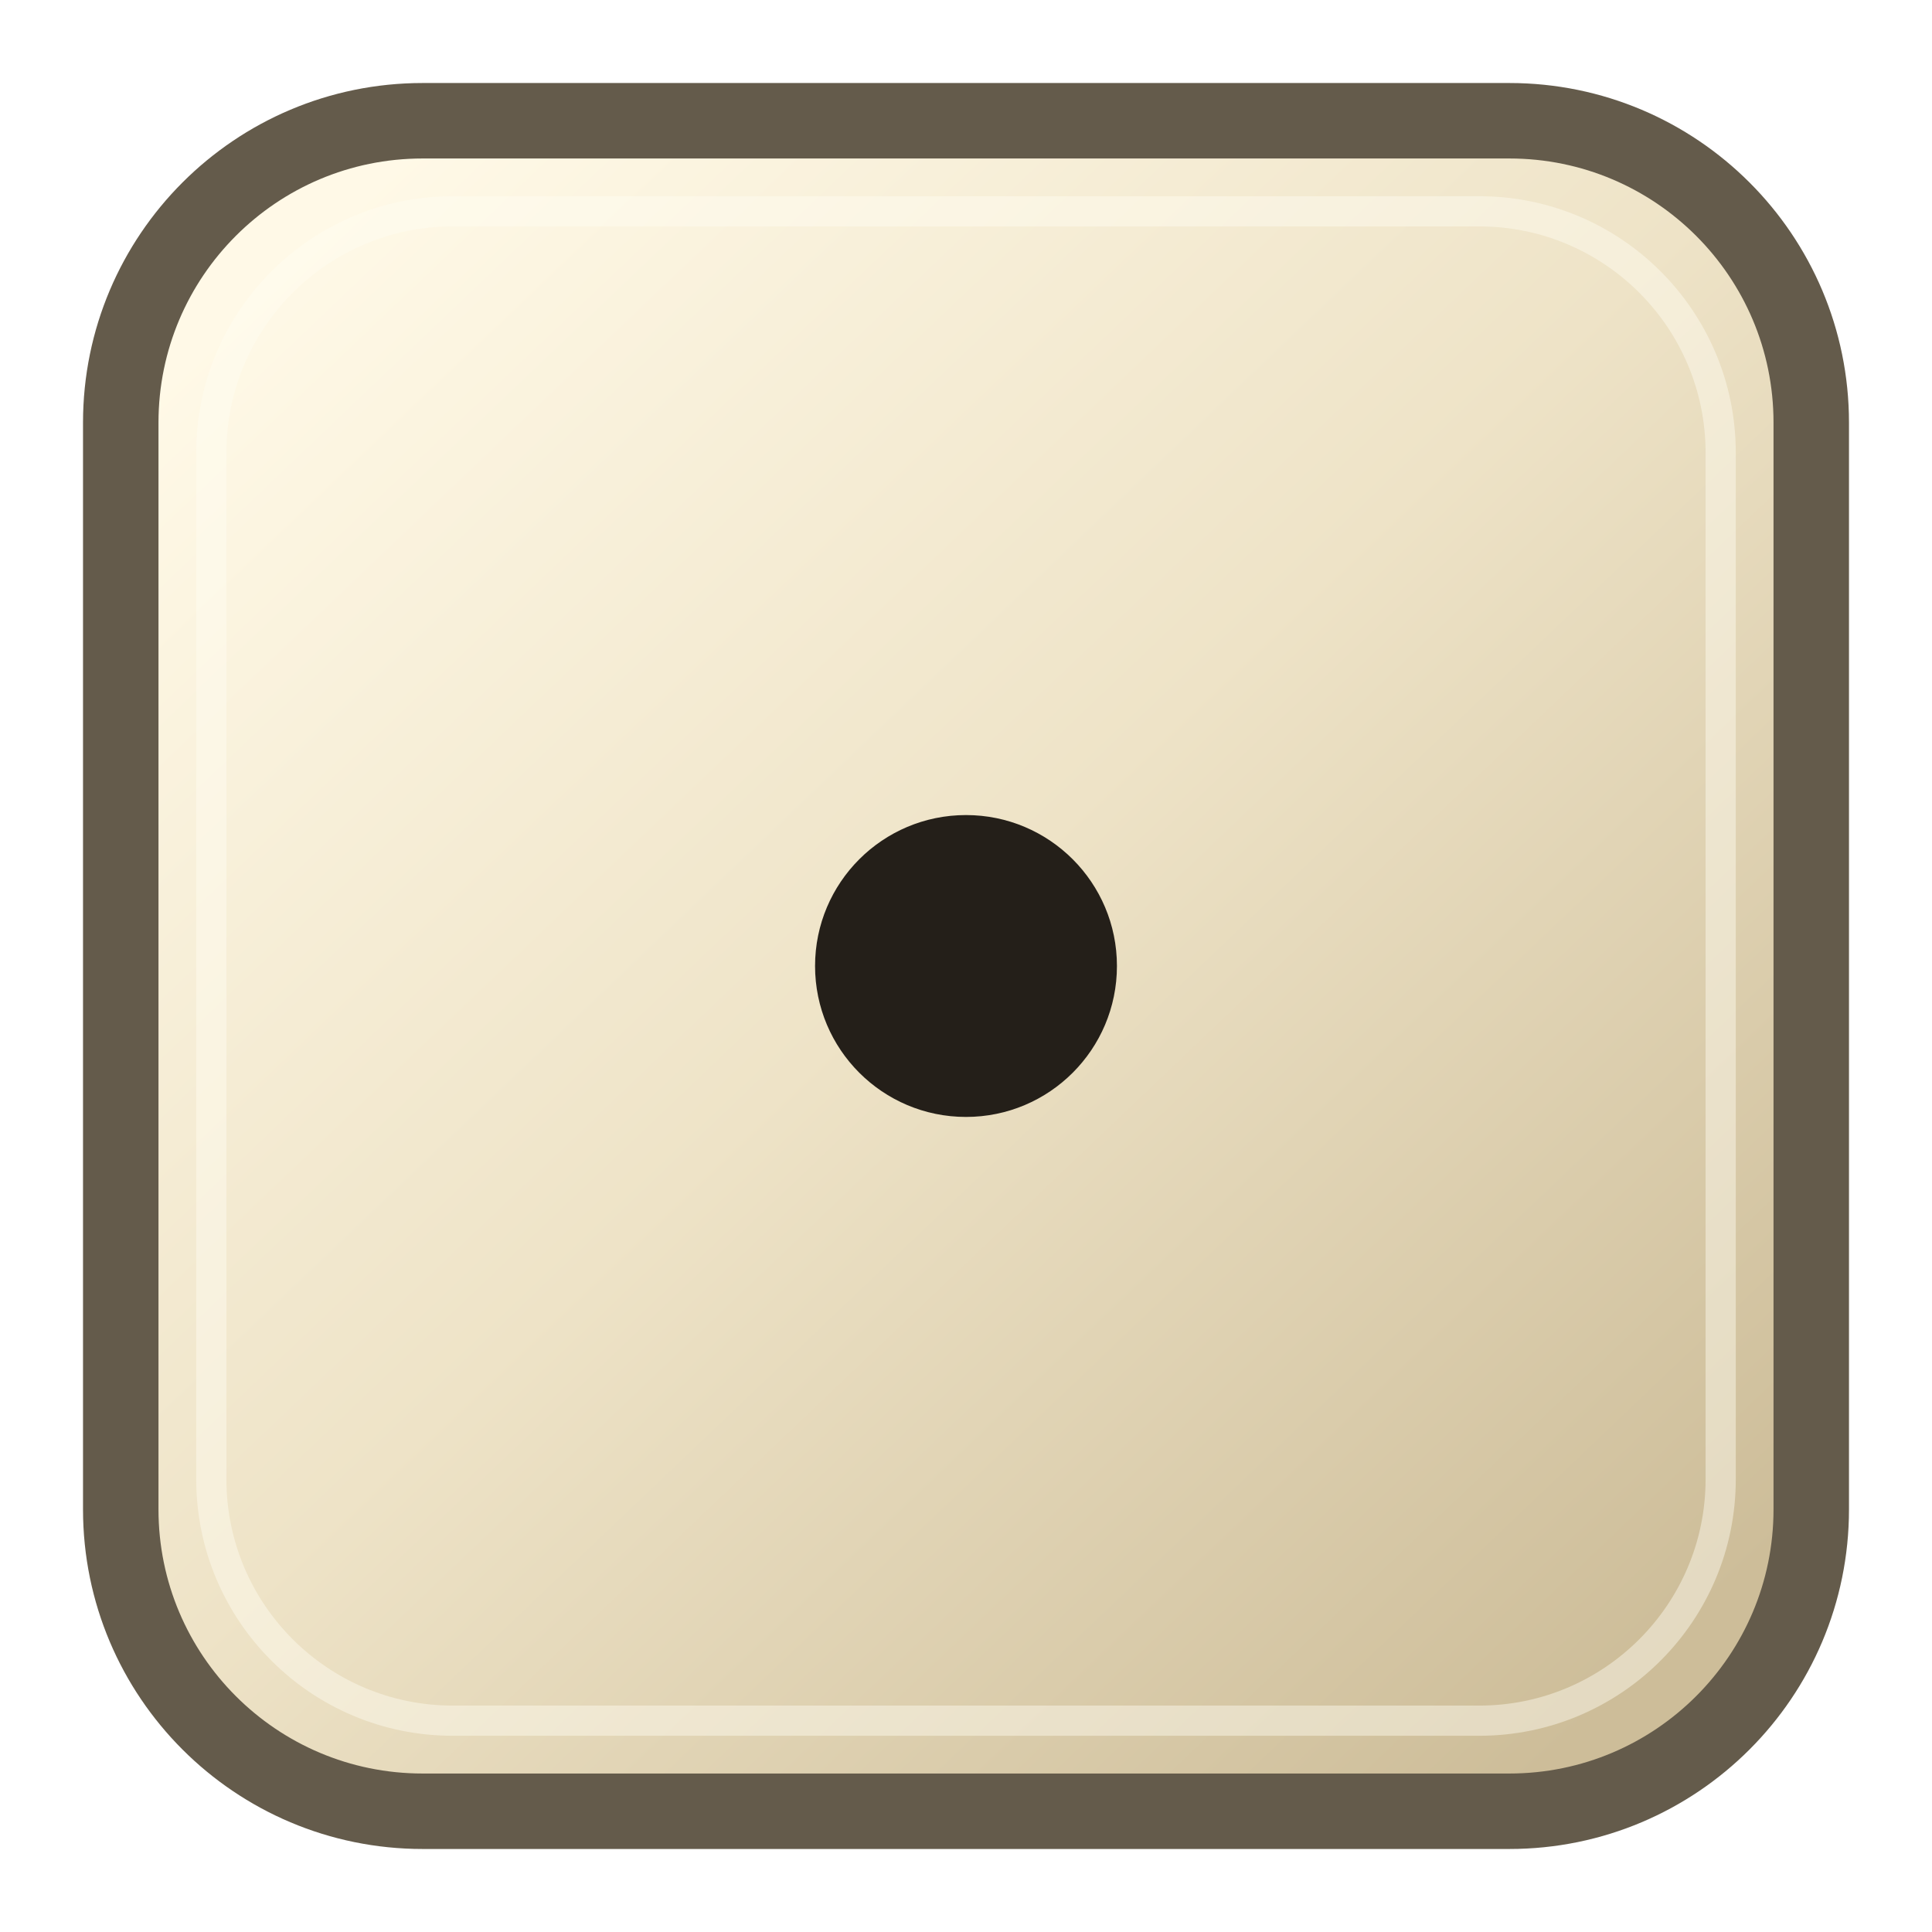
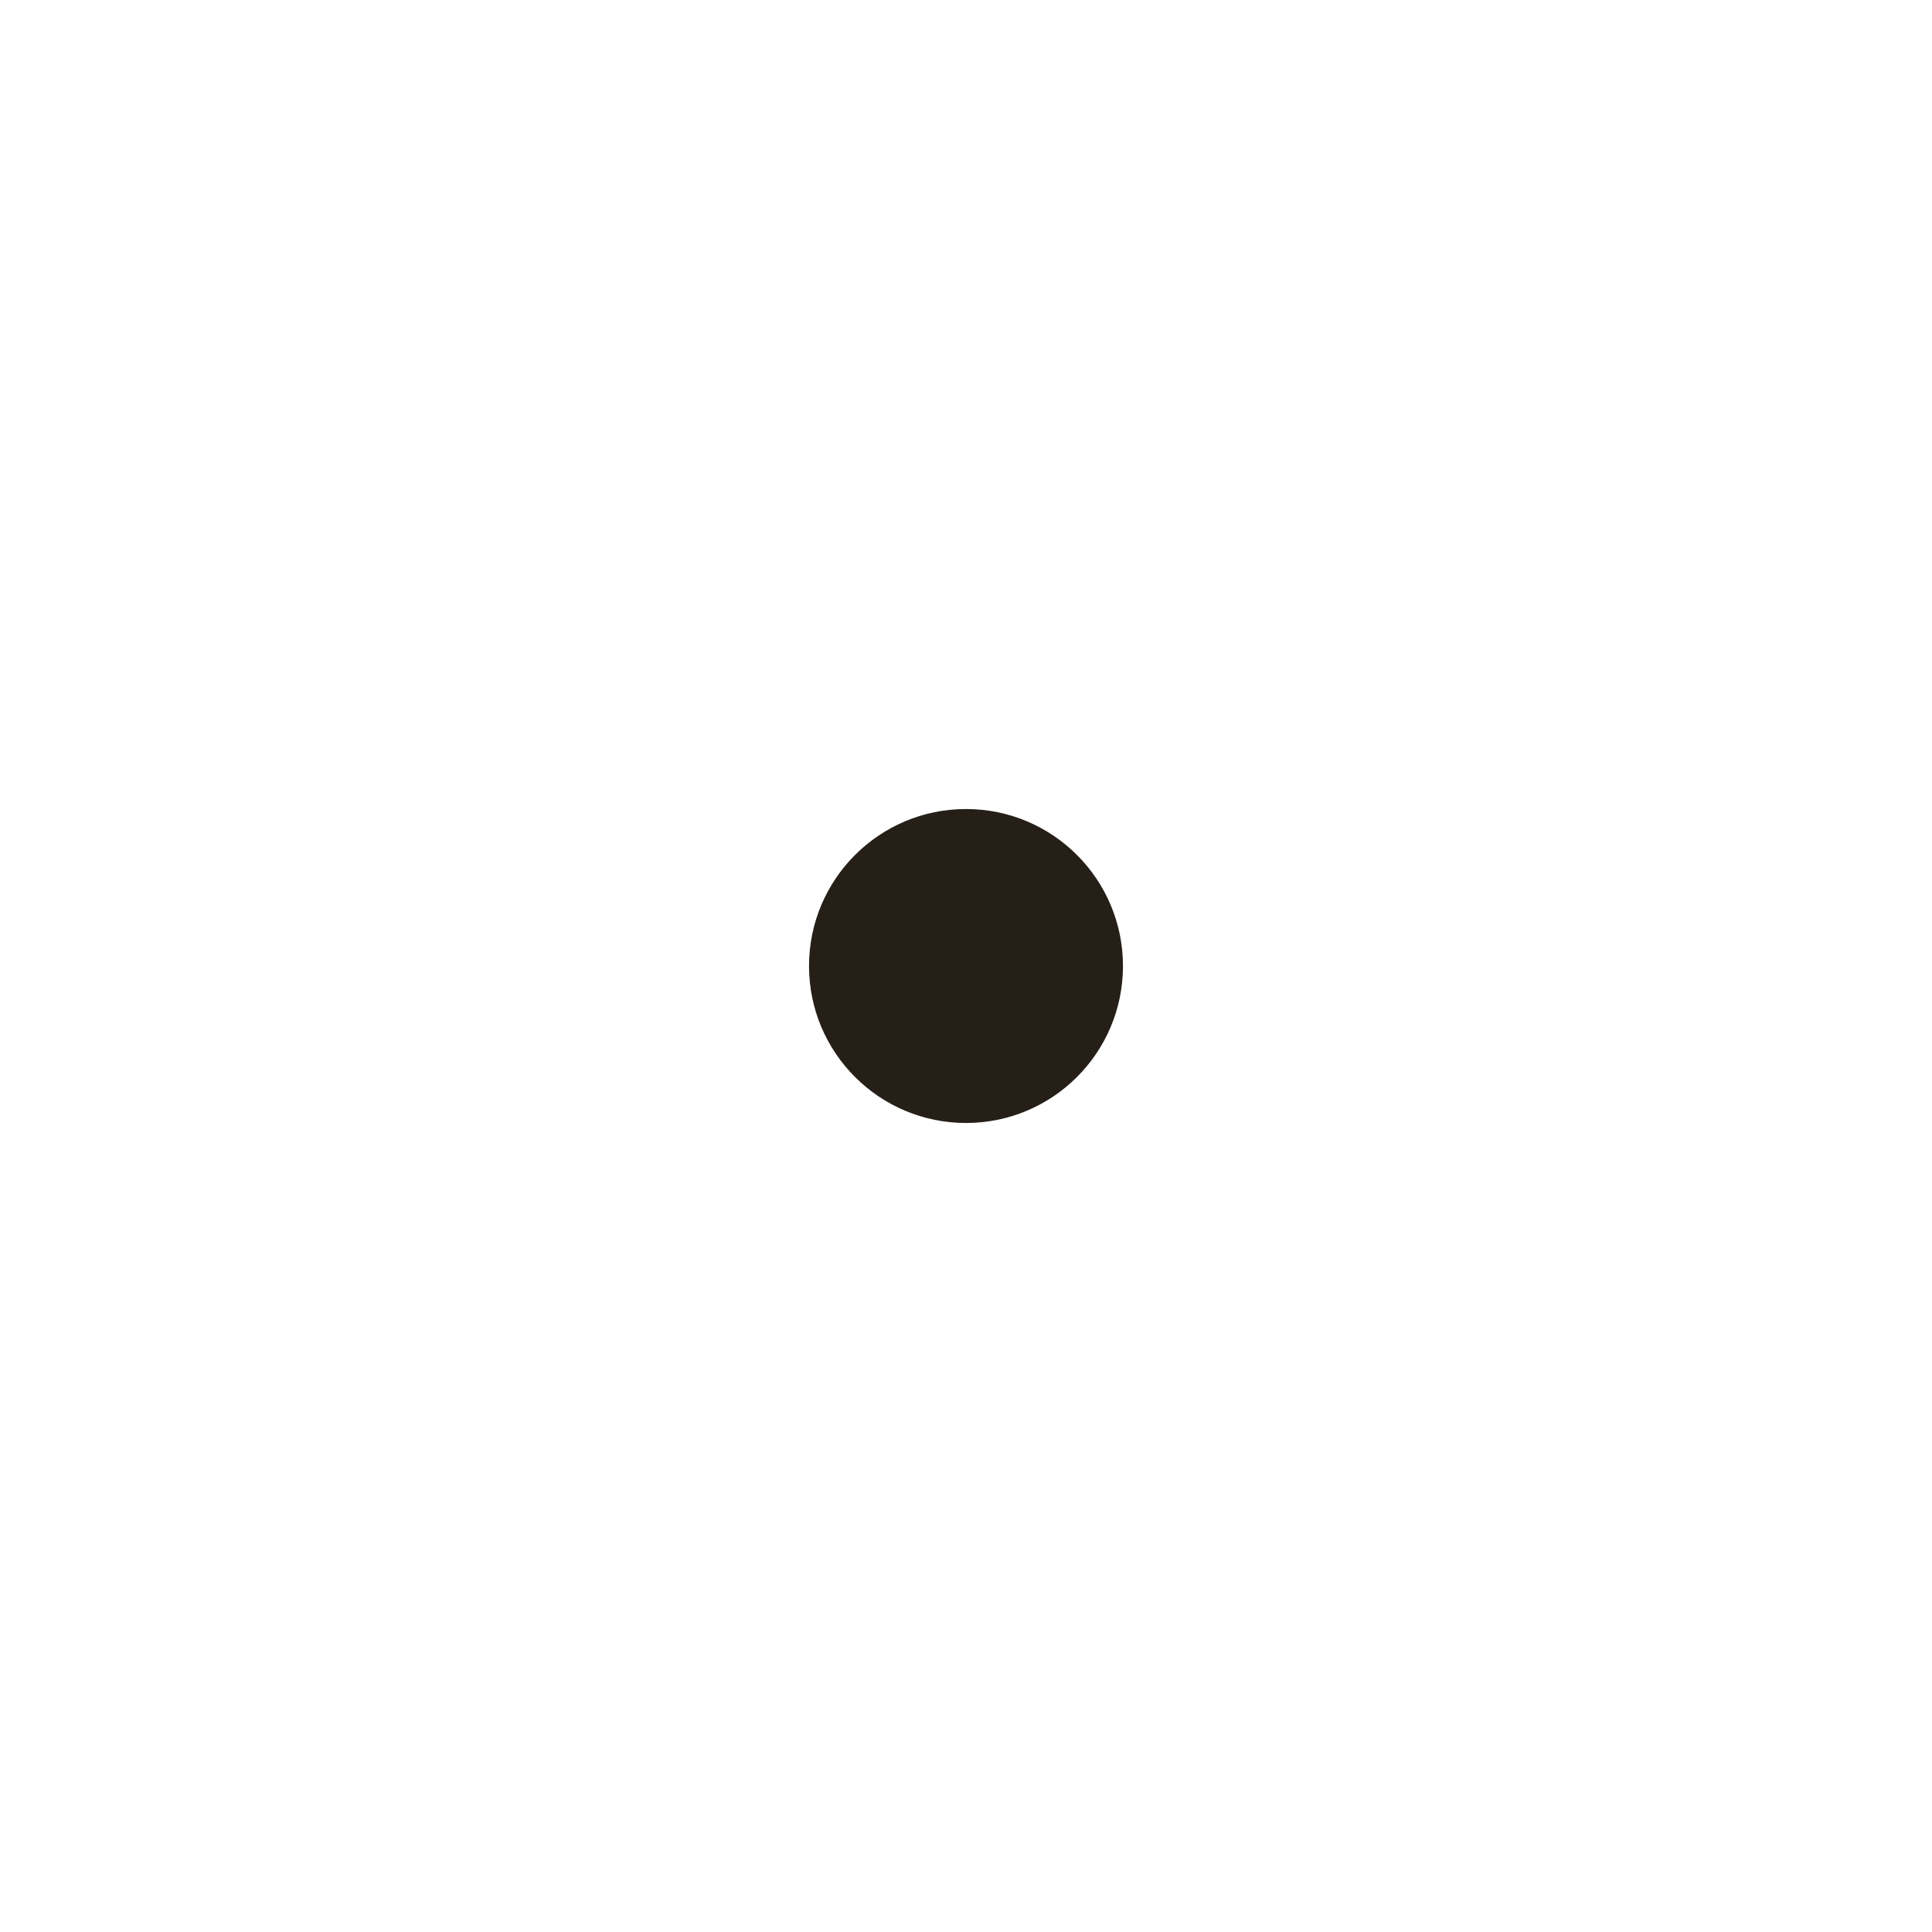
<svg xmlns="http://www.w3.org/2000/svg" width="64" height="64" viewBox="0 0 64 64">
-   <defs>
-     <linearGradient id="ivory" x1="10%" y1="8%" x2="90%" y2="92%">
-       <stop offset="0" stop-color="#fff9e7" />
-       <stop offset=".48" stop-color="#eee3c7" />
-       <stop offset="1" stop-color="#cdbd99" />
-     </linearGradient>
-   </defs>
-   <rect x="4" y="4" width="56" height="56" rx="10" fill="url(#ivory)" stroke="#645b4b" stroke-width="2.5" />
-   <rect x="7" y="7" width="50" height="50" rx="8" fill="none" stroke="#fffdf3" stroke-opacity=".45" stroke-width="1" />
-   <circle cx="32" cy="32" r="5" fill="#241f19" />
+   <circle cx="32" cy="32" r="5.2" fill="#251f18" />
</svg>
